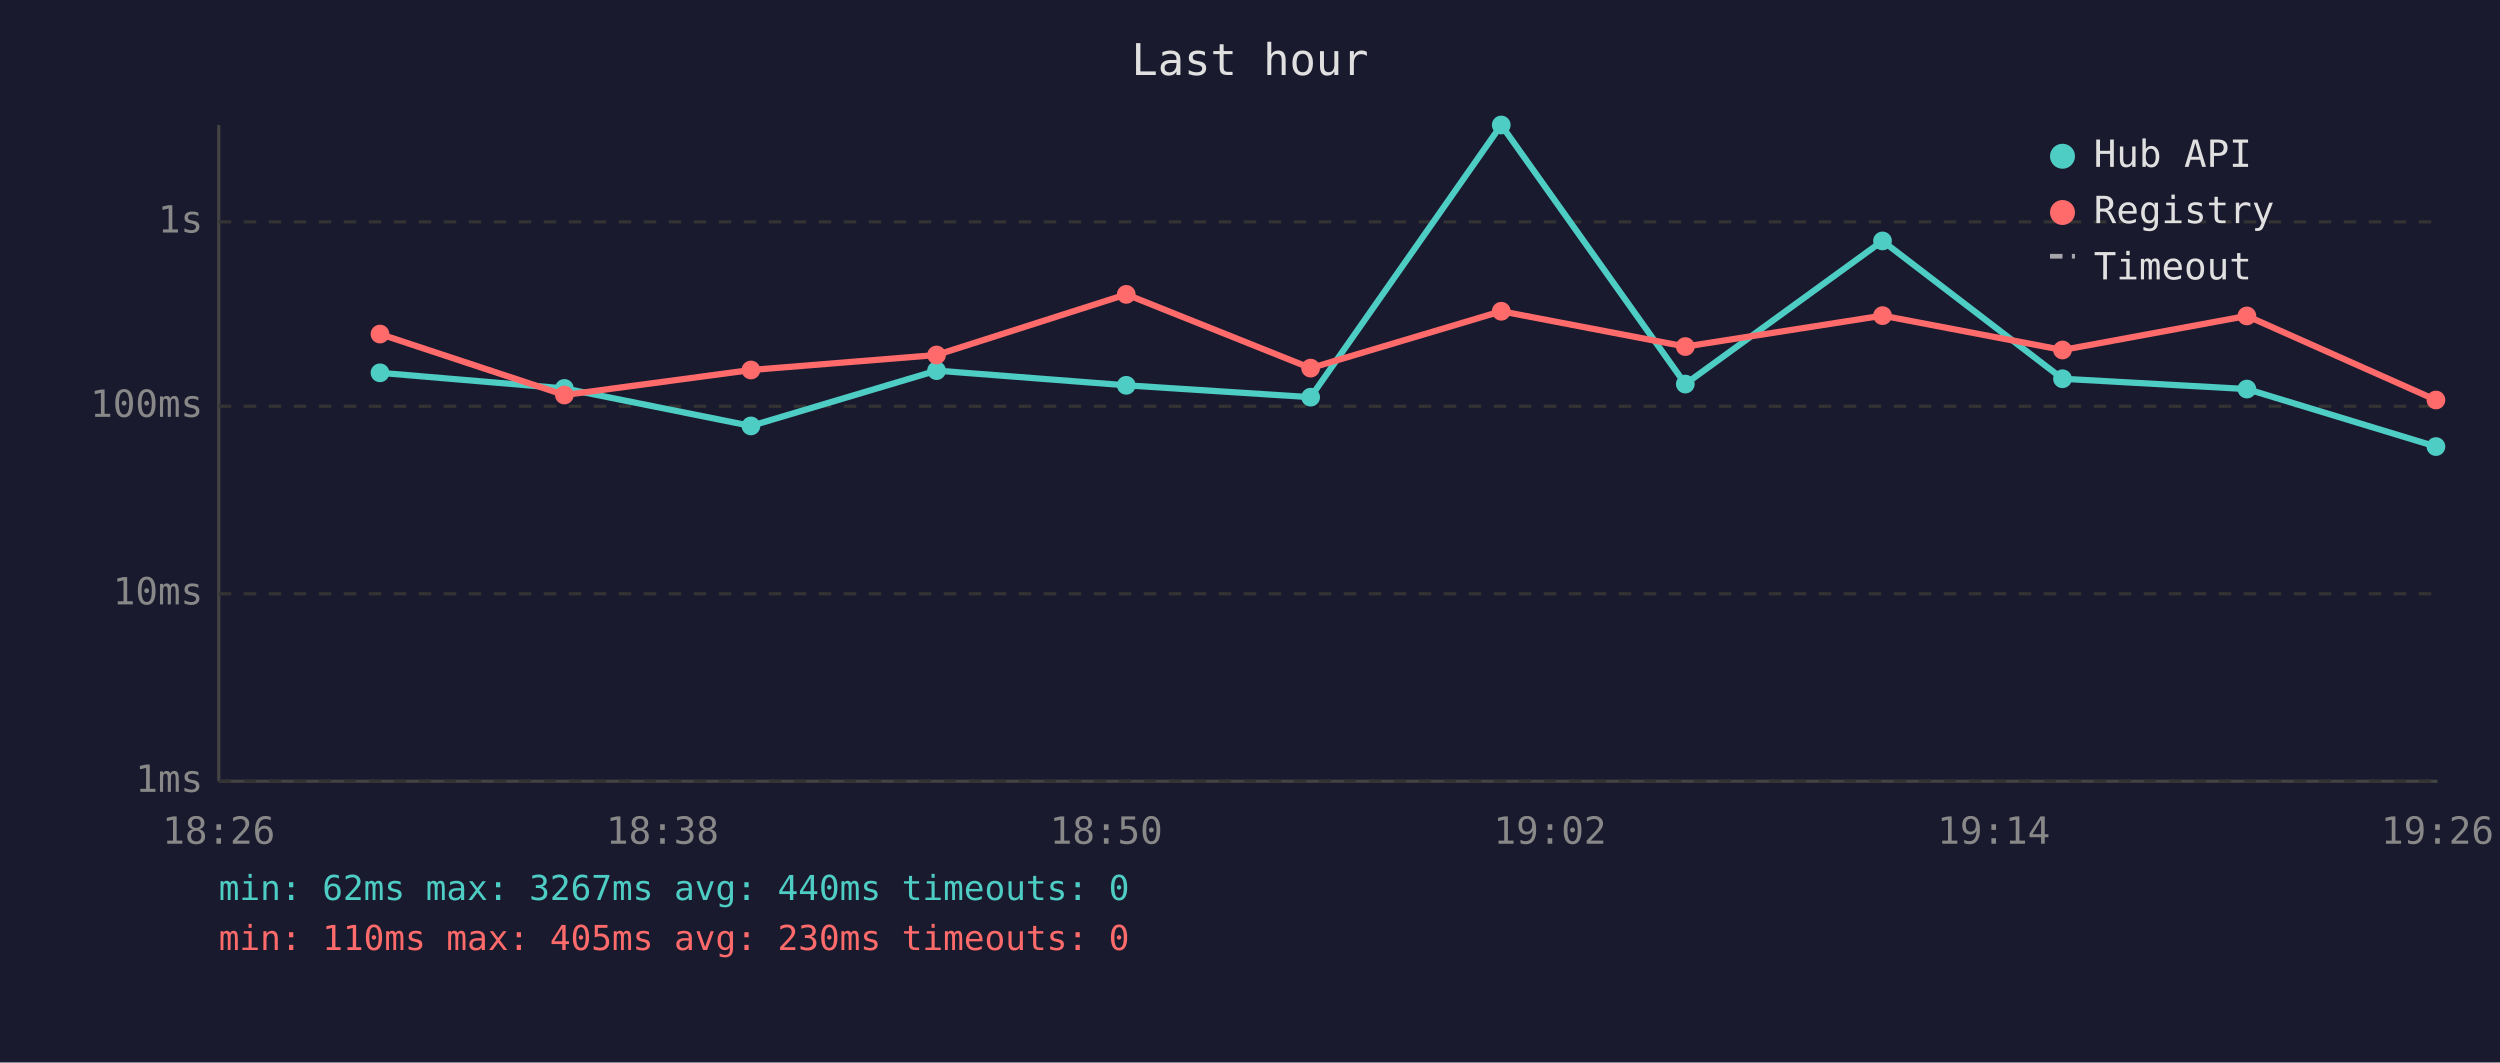
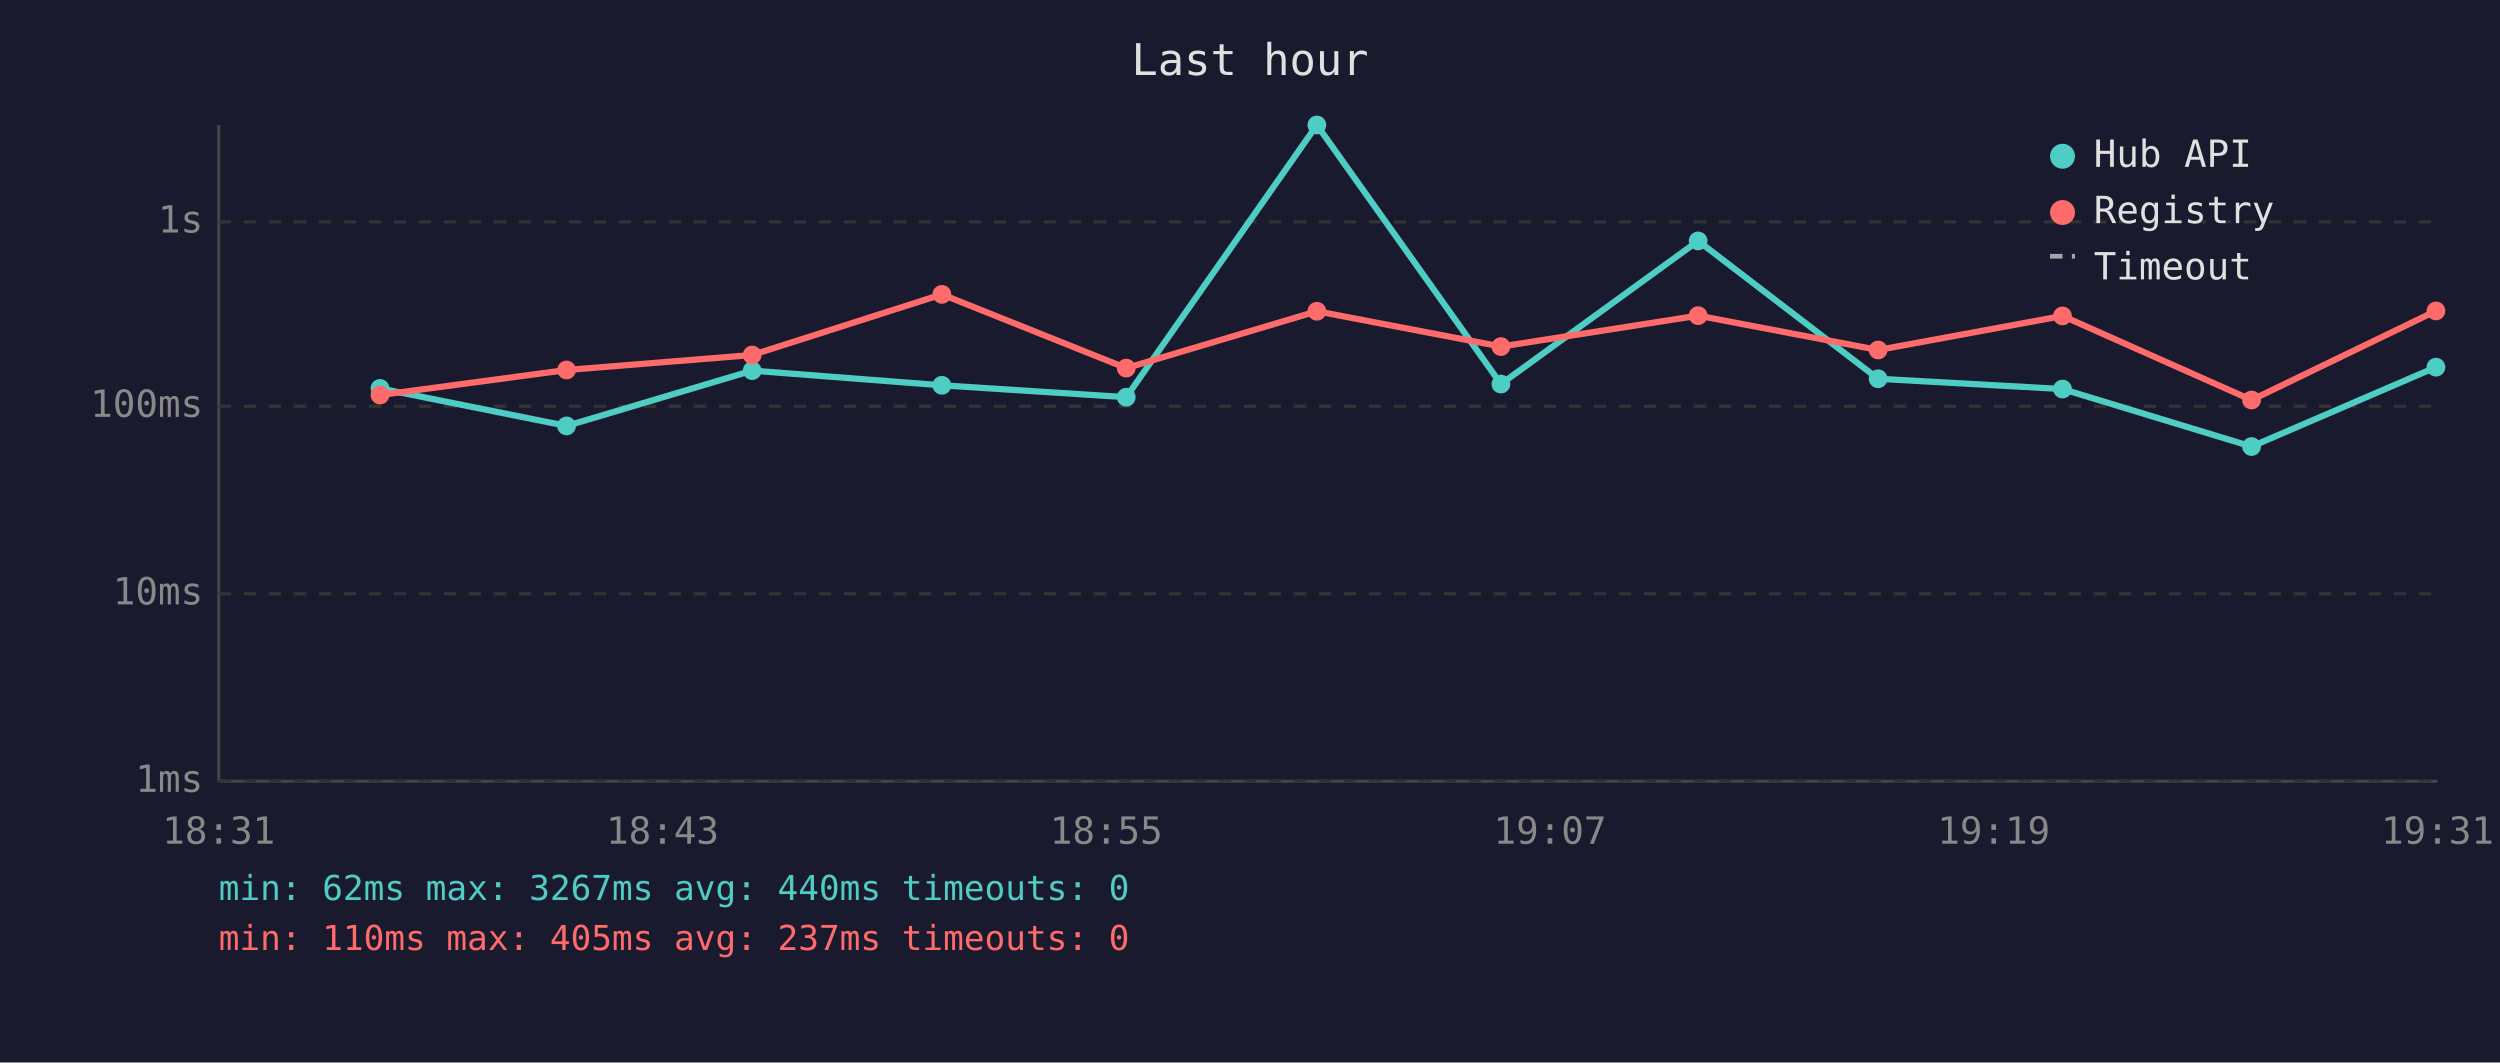
<svg xmlns="http://www.w3.org/2000/svg" viewBox="0 0 800 340" font-family="monospace" font-size="12">
  <rect width="800" height="340" fill="#1a1a2e" />
  <text x="400" y="24" fill="#e0e0e0" font-size="14" text-anchor="middle">Last hour</text>
  <line x1="70" y1="40" x2="70" y2="250" stroke="#444" stroke-width="1" />
  <line x1="70" y1="250" x2="780" y2="250" stroke="#444" stroke-width="1" />
  <line x1="70" y1="250" x2="780" y2="250" stroke="#333" stroke-width="1" stroke-dasharray="4" />
  <text x="65" y="250" fill="#888" text-anchor="end" dominant-baseline="middle">1ms</text>
  <line x1="70" y1="190" x2="780" y2="190" stroke="#333" stroke-width="1" stroke-dasharray="4" />
  <text x="65" y="190" fill="#888" text-anchor="end" dominant-baseline="middle">10ms</text>
  <line x1="70" y1="130" x2="780" y2="130" stroke="#333" stroke-width="1" stroke-dasharray="4" />
  <text x="65" y="130" fill="#888" text-anchor="end" dominant-baseline="middle">100ms</text>
  <line x1="70" y1="71" x2="780" y2="71" stroke="#333" stroke-width="1" stroke-dasharray="4" />
  <text x="65" y="71" fill="#888" text-anchor="end" dominant-baseline="middle">1s</text>
-   <text x="70" y="270" fill="#888" text-anchor="middle">18:26</text>
-   <text x="212" y="270" fill="#888" text-anchor="middle">18:38</text>
-   <text x="354" y="270" fill="#888" text-anchor="middle">18:50</text>
-   <text x="496" y="270" fill="#888" text-anchor="middle">19:02</text>
-   <text x="638" y="270" fill="#888" text-anchor="middle">19:14</text>
-   <text x="780" y="270" fill="#888" text-anchor="middle">19:26</text>
-   <polyline points="121.6,119.3 180.6,124.3 240.3,136.3 299.7,118.6 360.4,123.3 419.4,127.1 480.4,40.0 539.3,122.9 602.4,77.1 660.0,121.2 719.0,124.5 779.5,142.9" fill="none" stroke="#4ecdc4" stroke-width="2" opacity="1" />
-   <circle cx="121.6" cy="119.3" r="3" fill="#4ecdc4" />
-   <circle cx="180.6" cy="124.3" r="3" fill="#4ecdc4" />
-   <circle cx="240.3" cy="136.3" r="3" fill="#4ecdc4" />
-   <circle cx="299.7" cy="118.6" r="3" fill="#4ecdc4" />
-   <circle cx="360.4" cy="123.3" r="3" fill="#4ecdc4" />
-   <circle cx="419.4" cy="127.1" r="3" fill="#4ecdc4" />
-   <circle cx="480.4" cy="40.0" r="3" fill="#4ecdc4" />
-   <circle cx="539.3" cy="122.9" r="3" fill="#4ecdc4" />
-   <circle cx="602.4" cy="77.1" r="3" fill="#4ecdc4" />
-   <circle cx="660.0" cy="121.2" r="3" fill="#4ecdc4" />
-   <circle cx="719.0" cy="124.5" r="3" fill="#4ecdc4" />
-   <circle cx="779.5" cy="142.9" r="3" fill="#4ecdc4" />
-   <polyline points="121.6,106.9 180.6,126.4 240.3,118.4 299.7,113.6 360.4,94.2 419.4,117.8 480.4,99.6 539.3,110.9 602.4,101.0 660.0,112.0 719.0,101.1 779.5,128.0" fill="none" stroke="#ff6b6b" stroke-width="2" opacity="1" />
-   <circle cx="121.6" cy="106.9" r="3" fill="#ff6b6b" />
-   <circle cx="180.6" cy="126.4" r="3" fill="#ff6b6b" />
-   <circle cx="240.3" cy="118.4" r="3" fill="#ff6b6b" />
-   <circle cx="299.7" cy="113.6" r="3" fill="#ff6b6b" />
-   <circle cx="360.4" cy="94.2" r="3" fill="#ff6b6b" />
-   <circle cx="419.4" cy="117.8" r="3" fill="#ff6b6b" />
-   <circle cx="480.4" cy="99.6" r="3" fill="#ff6b6b" />
-   <circle cx="539.3" cy="110.9" r="3" fill="#ff6b6b" />
-   <circle cx="602.4" cy="101.0" r="3" fill="#ff6b6b" />
-   <circle cx="660.0" cy="112.0" r="3" fill="#ff6b6b" />
-   <circle cx="719.0" cy="101.1" r="3" fill="#ff6b6b" />
-   <circle cx="779.5" cy="128.0" r="3" fill="#ff6b6b" />
+   <text x="70" y="270" fill="#888" text-anchor="middle">18:31</text>
+   <text x="212" y="270" fill="#888" text-anchor="middle">18:43</text>
+   <text x="354" y="270" fill="#888" text-anchor="middle">18:55</text>
+   <text x="496" y="270" fill="#888" text-anchor="middle">19:07</text>
+   <text x="638" y="270" fill="#888" text-anchor="middle">19:19</text>
+   <text x="780" y="270" fill="#888" text-anchor="middle">19:31</text>
+   <polyline points="121.6,124.3 181.3,136.3 240.7,118.6 301.4,123.3 360.4,127.1 421.4,40.0 480.3,122.9 543.4,77.1 601.0,121.2 660.0,124.5 720.5,142.9 779.5,117.5" fill="none" stroke="#4ecdc4" stroke-width="2" opacity="1" />
+   <circle cx="121.6" cy="124.3" r="3" fill="#4ecdc4" />
+   <circle cx="181.3" cy="136.3" r="3" fill="#4ecdc4" />
+   <circle cx="240.7" cy="118.6" r="3" fill="#4ecdc4" />
+   <circle cx="301.4" cy="123.3" r="3" fill="#4ecdc4" />
+   <circle cx="360.4" cy="127.1" r="3" fill="#4ecdc4" />
+   <circle cx="421.4" cy="40.0" r="3" fill="#4ecdc4" />
+   <circle cx="480.3" cy="122.9" r="3" fill="#4ecdc4" />
+   <circle cx="543.4" cy="77.1" r="3" fill="#4ecdc4" />
+   <circle cx="601.0" cy="121.2" r="3" fill="#4ecdc4" />
+   <circle cx="660.0" cy="124.5" r="3" fill="#4ecdc4" />
+   <circle cx="720.5" cy="142.9" r="3" fill="#4ecdc4" />
+   <circle cx="779.5" cy="117.5" r="3" fill="#4ecdc4" />
+   <polyline points="121.6,126.4 181.3,118.4 240.7,113.6 301.4,94.2 360.4,117.8 421.4,99.6 480.3,110.9 543.4,101.0 601.0,112.0 660.0,101.1 720.5,128.0 779.5,99.5" fill="none" stroke="#ff6b6b" stroke-width="2" opacity="1" />
+   <circle cx="121.6" cy="126.4" r="3" fill="#ff6b6b" />
+   <circle cx="181.3" cy="118.4" r="3" fill="#ff6b6b" />
+   <circle cx="240.7" cy="113.6" r="3" fill="#ff6b6b" />
+   <circle cx="301.4" cy="94.2" r="3" fill="#ff6b6b" />
+   <circle cx="360.4" cy="117.8" r="3" fill="#ff6b6b" />
+   <circle cx="421.4" cy="99.6" r="3" fill="#ff6b6b" />
+   <circle cx="480.3" cy="110.9" r="3" fill="#ff6b6b" />
+   <circle cx="543.4" cy="101.0" r="3" fill="#ff6b6b" />
+   <circle cx="601.0" cy="112.0" r="3" fill="#ff6b6b" />
+   <circle cx="660.0" cy="101.1" r="3" fill="#ff6b6b" />
+   <circle cx="720.5" cy="128.0" r="3" fill="#ff6b6b" />
+   <circle cx="779.5" cy="99.5" r="3" fill="#ff6b6b" />
  <circle cx="660" cy="50" r="4" fill="#4ecdc4" />
  <text x="670" y="50" fill="#e0e0e0" dominant-baseline="middle">Hub API</text>
  <circle cx="660" cy="68" r="4" fill="#ff6b6b" />
  <text x="670" y="68" fill="#e0e0e0" dominant-baseline="middle">Registry</text>
  <line x1="656" y1="82" x2="664" y2="82" stroke="#e0e0e0" stroke-width="1.5" stroke-dasharray="4,3" opacity="0.7" />
  <text x="670" y="86" fill="#e0e0e0" dominant-baseline="middle">Timeout</text>
  <text x="70" y="288" fill="#4ecdc4" font-size="11">min: 62ms  max: 3267ms  avg: 440ms  timeouts: 0</text>
-   <text x="70" y="304" fill="#ff6b6b" font-size="11">min: 110ms  max: 405ms  avg: 230ms  timeouts: 0</text>
+   <text x="70" y="304" fill="#ff6b6b" font-size="11">min: 110ms  max: 405ms  avg: 237ms  timeouts: 0</text>
</svg>
